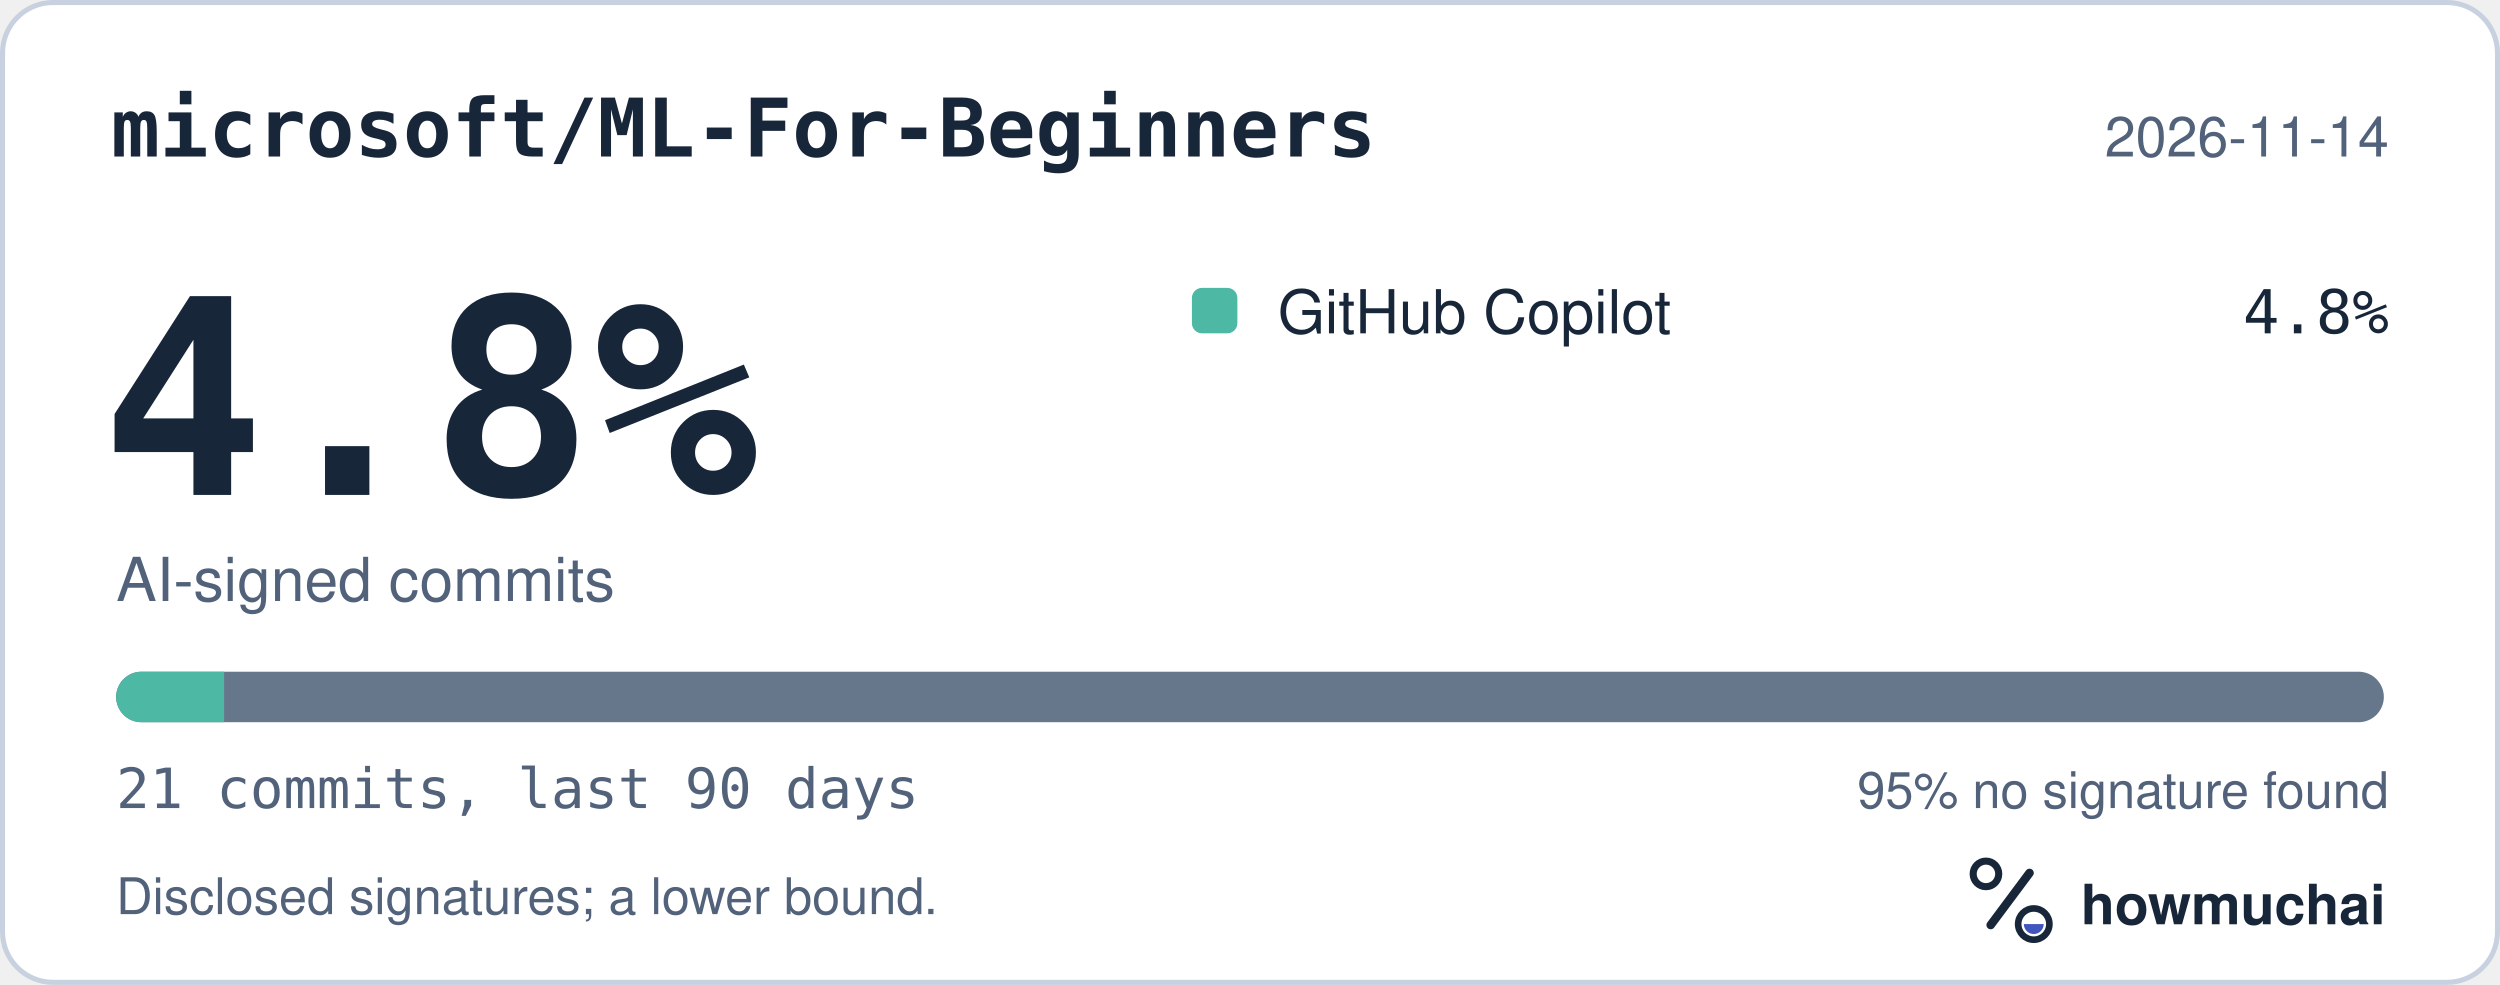
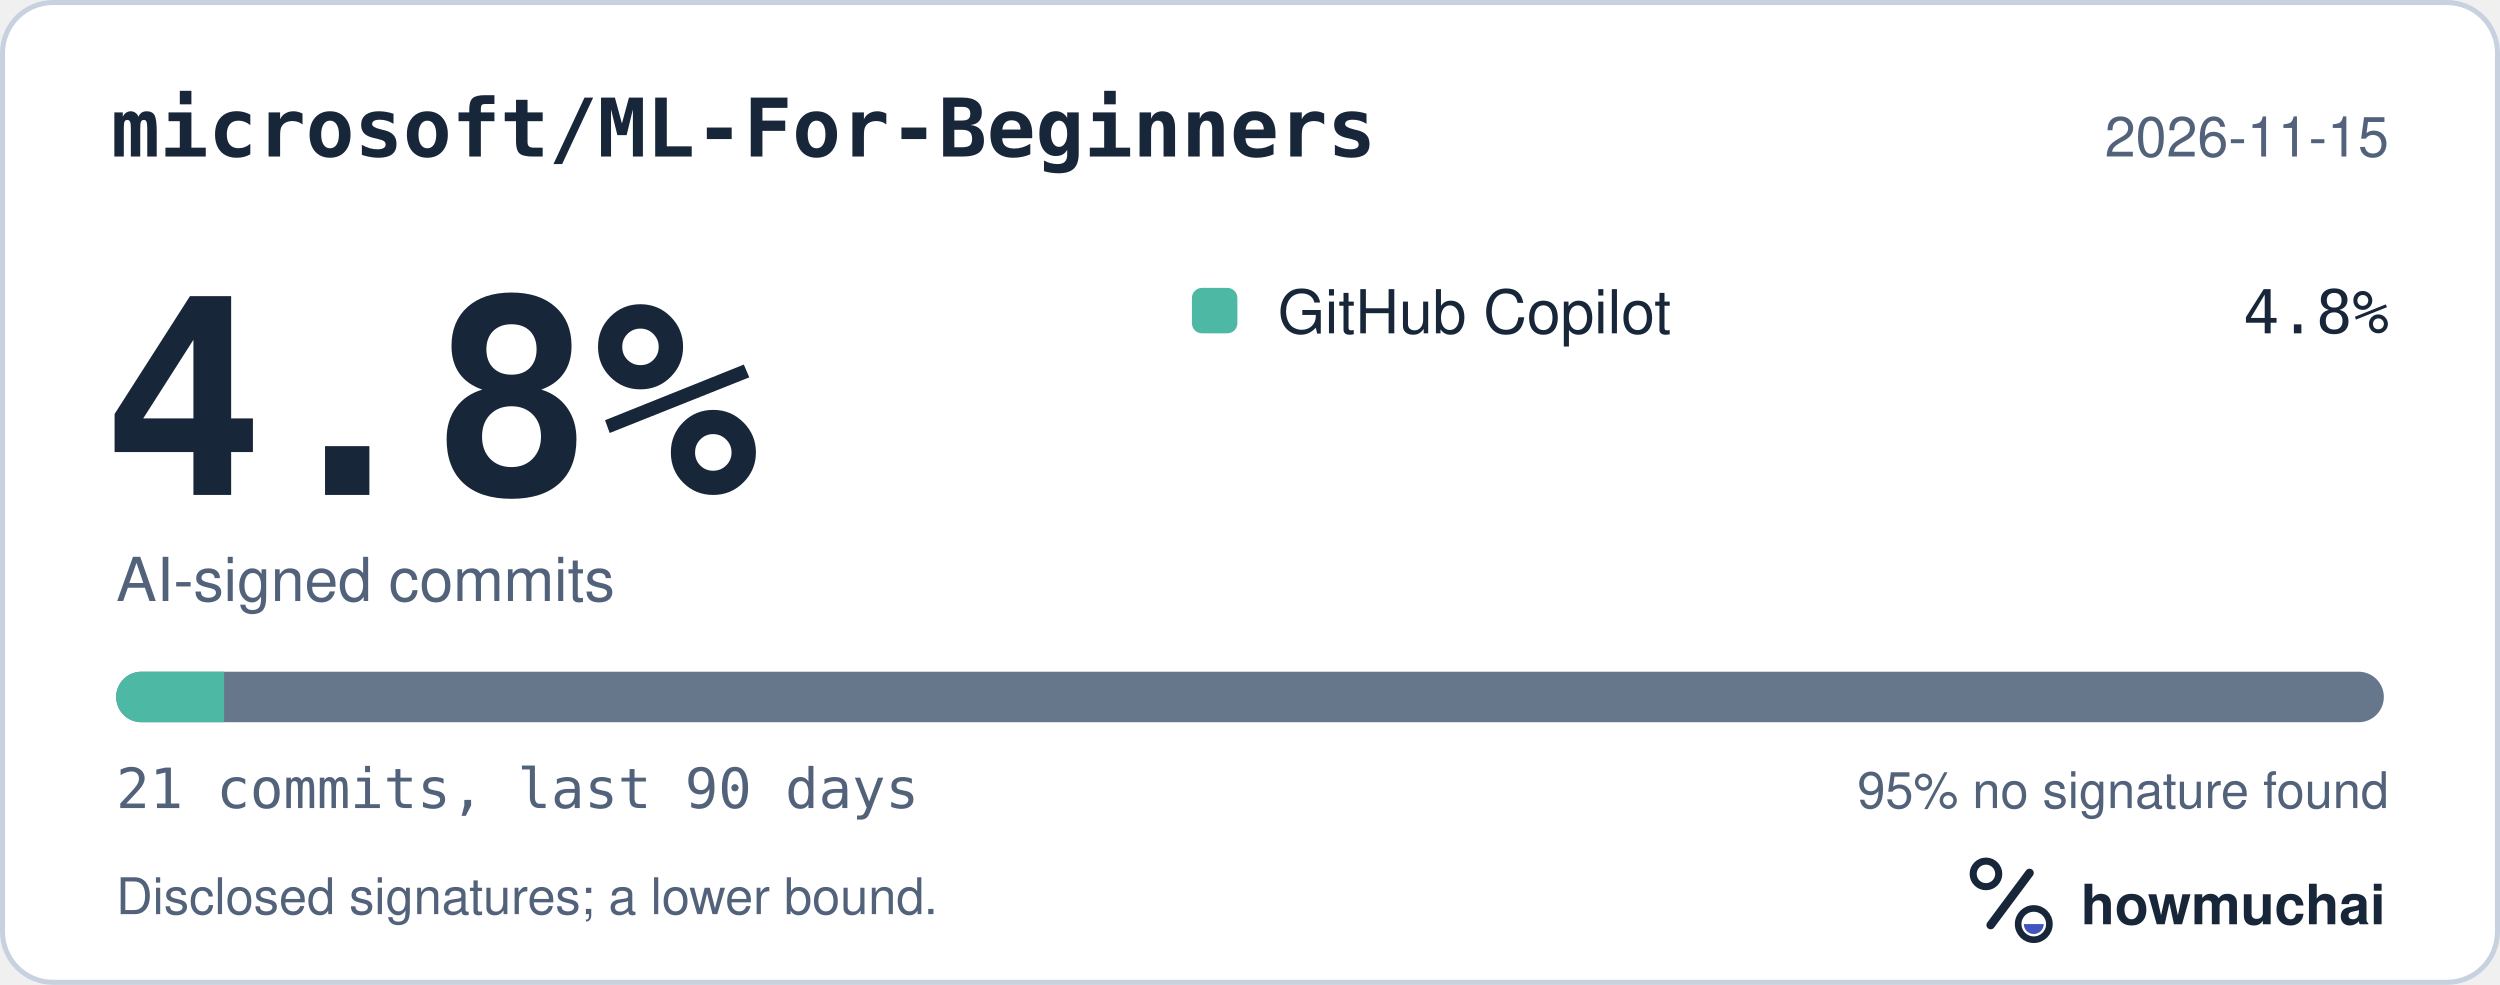
<svg xmlns="http://www.w3.org/2000/svg" width="495" height="195" viewBox="0 0 495 195" role="img" aria-labelledby="hm-t hm-d">
  <rect x="0.5" y="0.5" width="494" height="194" rx="10" fill="#FFFFFF" stroke="#C7D1DF" />
  <text x="22" y="31" fill="#18263A" font-family="ui-monospace, SF Mono, Menlo, Consolas, IBM Plex Mono, monospace" font-size="16" font-weight="600">microsoft/ML-For-Beginners</text>
-   <text x="473" y="31" fill="#52627A" font-family="-apple-system, BlinkMacSystemFont, Segoe UI, Helvetica, Arial, Fira Sans, sans-serif" font-size="11" text-anchor="end">2026-11-14</text>
+   <text x="473" y="31" fill="#52627A" font-family="-apple-system, BlinkMacSystemFont, Segoe UI, Helvetica, Arial, Fira Sans, sans-serif" font-size="11" text-anchor="end">2026-11-15</text>
  <text x="20" y="98" fill="#18263A" font-family="ui-monospace, SF Mono, Menlo, Consolas, IBM Plex Mono, monospace" font-size="54" font-weight="700">4.8%</text>
  <text x="23" y="119" fill="#52627A" font-family="-apple-system, BlinkMacSystemFont, Segoe UI, Helvetica, Arial, Fira Sans, sans-serif" font-size="12">AI-signed commits</text>
  <rect x="236" y="57" width="9" height="9" rx="2" fill="#4DB8A4" />
  <text x="253" y="66" fill="#18263A" font-family="-apple-system, BlinkMacSystemFont, Segoe UI, Helvetica, Arial, Fira Sans, sans-serif" font-size="12">GitHub Copilot</text>
  <text x="473" y="66" fill="#18263A" font-family="ui-monospace, SF Mono, Menlo, Consolas, IBM Plex Mono, monospace" font-size="12" text-anchor="end">4.8%</text>
  <defs>
    <clipPath id="hm-bar">
      <rect x="23" y="133" width="449" height="10" rx="5" />
    </clipPath>
  </defs>
  <rect x="23" y="133" width="449" height="10" rx="5" fill="#66768B" />
  <g clip-path="url(#hm-bar)">
    <rect x="23.00" y="133" width="21.38" height="10" fill="#4DB8A4" />
  </g>
  <text x="23" y="160" fill="#52627A" font-family="ui-monospace, SF Mono, Menlo, Consolas, IBM Plex Mono, monospace" font-size="11">21 commits, last 90 days</text>
  <text x="473" y="160" fill="#52627A" font-family="-apple-system, BlinkMacSystemFont, Segoe UI, Helvetica, Arial, Fira Sans, sans-serif" font-size="10" text-anchor="end">95% no signature found</text>
  <text x="23" y="181" fill="#52627A" font-family="-apple-system, BlinkMacSystemFont, Segoe UI, Helvetica, Arial, Fira Sans, sans-serif" font-size="10">Disclosed signatures; a lower bound.</text>
  <g transform="translate(386 166) scale(0.046875)">
    <circle cx="154" cy="150" r="54" fill="none" stroke="#18263A" stroke-width="30" />
    <path d="M174 366 338 146" fill="none" stroke="#18263A" stroke-width="36" stroke-linecap="round" />
    <circle cx="356" cy="362" r="66" fill="none" stroke="#18263A" stroke-width="28" />
    <path d="M314 362a42 42 0 0 0 84 0Z" fill="#4056BC" />
  </g>
  <text x="412" y="183" fill="#18263A" font-family="-apple-system, BlinkMacSystemFont, Segoe UI, Helvetica, Arial, Fira Sans, sans-serif" font-size="11" font-weight="650">howmuchai</text>
</svg>
